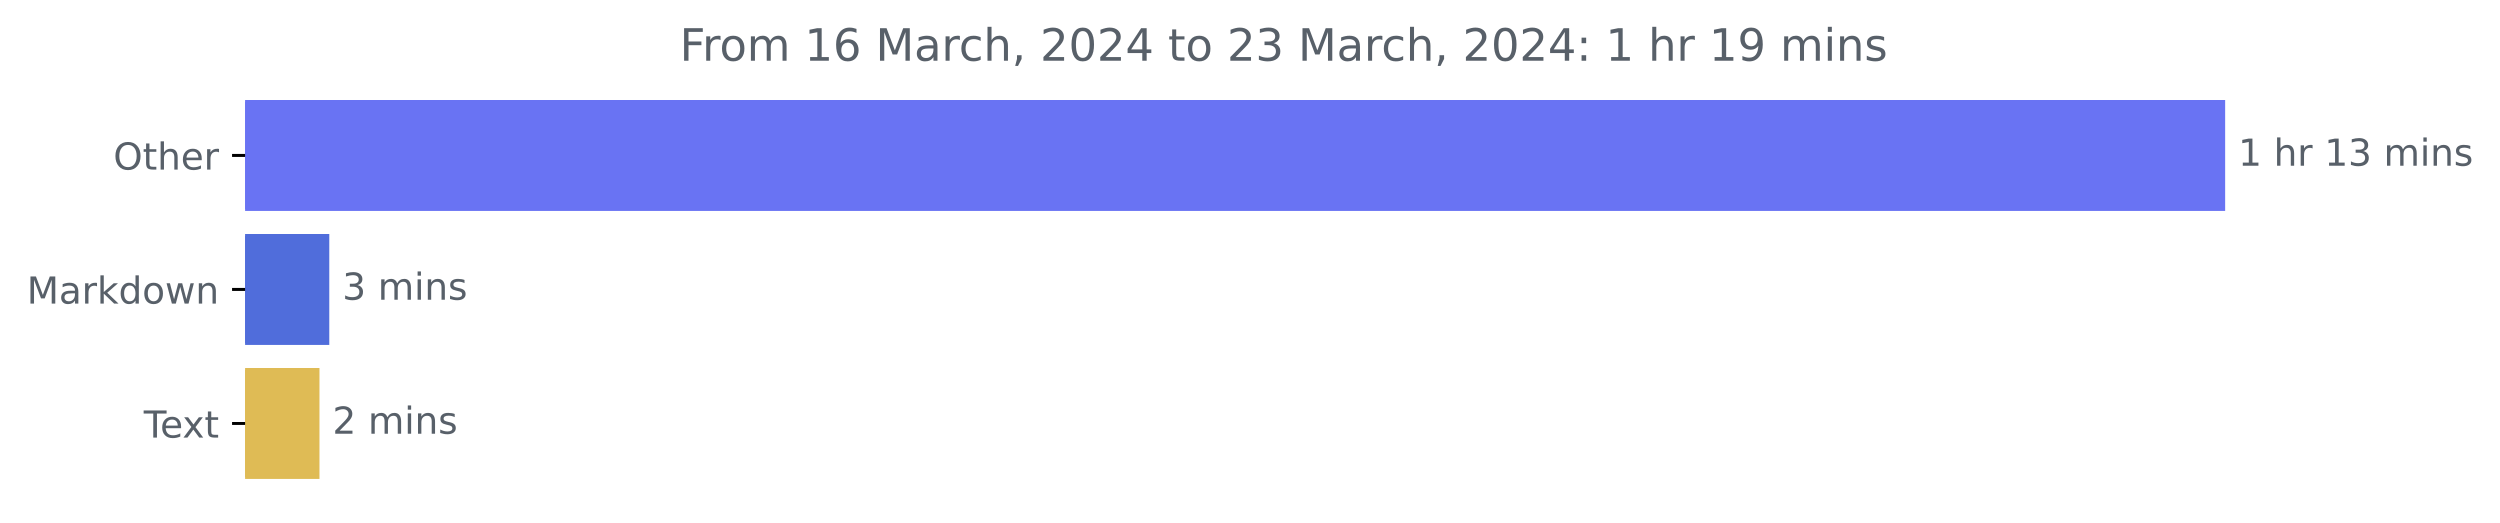
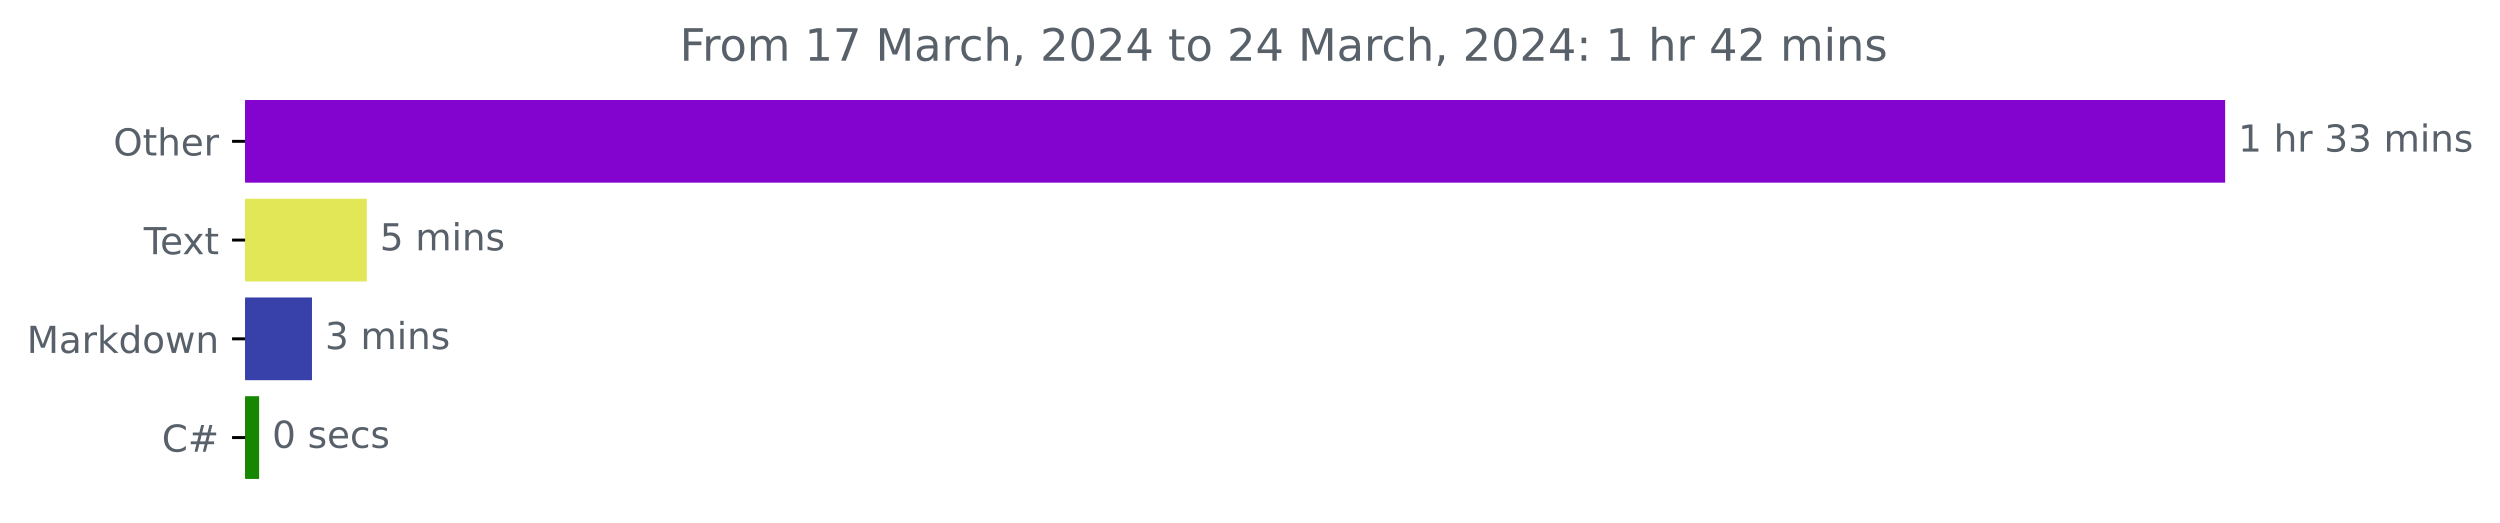
<svg xmlns="http://www.w3.org/2000/svg" xmlns:xlink="http://www.w3.org/1999/xlink" width="671.605pt" height="140.398pt" viewBox="0 0 671.605 140.398" version="1.1">
  <defs>
    <style type="text/css">*{stroke-linejoin: round; stroke-linecap: butt}</style>
  </defs>
  <g id="figure_1">
    <g id="patch_1">
      <path d="M 0 140.398  L 671.605 140.398  L 671.605 0  L 0 0  L 0 140.398  z " style="fill: none" />
    </g>
    <g id="axes_1">
      <g id="patch_2">
-         <path d="M 65.841 27.358  L 597.269 27.358  L 597.269 56.158  L 65.841 56.158  z " clip-path="url(#pe9abc6b2b1)" style="fill: #6973f3; stroke: #6973f3; stroke-linejoin: miter" />
+         <path d="M 65.841 27.358  L 597.269 27.358  L 597.269 48.579  L 65.841 48.579  z " clip-path="url(#pb9a9445034)" style="fill: #8204ce; stroke: #8204ce; stroke-linejoin: miter" />
      </g>
      <g id="patch_3">
-         <path d="M 65.841 63.358  L 87.96 63.358  L 87.96 92.158  L 65.841 92.158  z " clip-path="url(#pe9abc6b2b1)" style="fill: #506ddb; stroke: #506ddb; stroke-linejoin: miter" />
+         <path d="M 65.841 53.884  L 98.04 53.884  L 98.04 75.105  L 65.841 75.105  z " clip-path="url(#pb9a9445034)" style="fill: #e2e758; stroke: #e2e758; stroke-linejoin: miter" />
      </g>
      <g id="patch_4">
-         <path d="M 65.841 99.358  L 85.324 99.358  L 85.324 128.158  L 65.841 128.158  z " clip-path="url(#pe9abc6b2b1)" style="fill: #dfbb55; stroke: #dfbb55; stroke-linejoin: miter" />
+         <path d="M 65.841 80.411  L 83.313 80.411  L 83.313 101.632  L 65.841 101.632  z " clip-path="url(#pb9a9445034)" style="fill: #3741a9; stroke: #3741a9; stroke-linejoin: miter" />
+       </g>
+       <g id="patch_5">
+         <path d="M 65.841 106.937  L 69.113 106.937  L 69.113 128.158  L 65.841 128.158  z " clip-path="url(#pb9a9445034)" style="fill: #178600; stroke: #178600; stroke-linejoin: miter" />
      </g>
      <g id="matplotlib.axis_1" />
      <g id="matplotlib.axis_2">
        <g id="ytick_1">
          <g id="line2d_1">
            <defs>
-               <path id="m55acaa2ef6" d="M 0 0  L -3.5 0  " style="stroke: #000000; stroke-width: 0.8" />
+               <path id="m31ef556159" d="M 0 0  L -3.5 0  " style="stroke: #000000; stroke-width: 0.8" />
            </defs>
            <g>
-               <use xlink:href="#m55acaa2ef6" x="65.841" y="41.758" style="stroke: #000000; stroke-width: 0.8" />
+               <use xlink:href="#m31ef556159" x="65.841" y="37.969" style="stroke: #000000; stroke-width: 0.8" />
            </g>
          </g>
          <g id="text_1">
-             <g style="fill: #586069" transform="translate(30.44687 45.55734)scale(0.1 -0.1)">
+             <g style="fill: #586069" transform="translate(30.44687 41.76787)scale(0.1 -0.1)">
              <defs>
                <path id="DejaVuSans-4f" d="M 2522 4238  Q 1834 4238 1429 3725  Q 1025 3213 1025 2328  Q 1025 1447 1429 934  Q 1834 422 2522 422  Q 3209 422 3611 934  Q 4013 1447 4013 2328  Q 4013 3213 3611 3725  Q 3209 4238 2522 4238  z M 2522 4750  Q 3503 4750 4090 4092  Q 4678 3434 4678 2328  Q 4678 1225 4090 567  Q 3503 -91 2522 -91  Q 1538 -91 948 565  Q 359 1222 359 2328  Q 359 3434 948 4092  Q 1538 4750 2522 4750  z " transform="scale(0.015625)" />
                <path id="DejaVuSans-74" d="M 1172 4494  L 1172 3500  L 2356 3500  L 2356 3053  L 1172 3053  L 1172 1153  Q 1172 725 1289 603  Q 1406 481 1766 481  L 2356 481  L 2356 0  L 1766 0  Q 1100 0 847 248  Q 594 497 594 1153  L 594 3053  L 172 3053  L 172 3500  L 594 3500  L 594 4494  L 1172 4494  z " transform="scale(0.015625)" />
                <path id="DejaVuSans-68" d="M 3513 2113  L 3513 0  L 2938 0  L 2938 2094  Q 2938 2591 2744 2837  Q 2550 3084 2163 3084  Q 1697 3084 1428 2787  Q 1159 2491 1159 1978  L 1159 0  L 581 0  L 581 4863  L 1159 4863  L 1159 2956  Q 1366 3272 1645 3428  Q 1925 3584 2291 3584  Q 2894 3584 3203 3211  Q 3513 2838 3513 2113  z " transform="scale(0.015625)" />
                <path id="DejaVuSans-65" d="M 3597 1894  L 3597 1613  L 953 1613  Q 991 1019 1311 708  Q 1631 397 2203 397  Q 2534 397 2845 478  Q 3156 559 3463 722  L 3463 178  Q 3153 47 2828 -22  Q 2503 -91 2169 -91  Q 1331 -91 842 396  Q 353 884 353 1716  Q 353 2575 817 3079  Q 1281 3584 2069 3584  Q 2775 3584 3186 3129  Q 3597 2675 3597 1894  z M 3022 2063  Q 3016 2534 2758 2815  Q 2500 3097 2075 3097  Q 1594 3097 1305 2825  Q 1016 2553 972 2059  L 3022 2063  z " transform="scale(0.015625)" />
                <path id="DejaVuSans-72" d="M 2631 2963  Q 2534 3019 2420 3045  Q 2306 3072 2169 3072  Q 1681 3072 1420 2755  Q 1159 2438 1159 1844  L 1159 0  L 581 0  L 581 3500  L 1159 3500  L 1159 2956  Q 1341 3275 1631 3429  Q 1922 3584 2338 3584  Q 2397 3584 2469 3576  Q 2541 3569 2628 3553  L 2631 2963  z " transform="scale(0.015625)" />
              </defs>
              <use xlink:href="#DejaVuSans-4f" />
              <use xlink:href="#DejaVuSans-74" x="78.711" />
              <use xlink:href="#DejaVuSans-68" x="117.92" />
              <use xlink:href="#DejaVuSans-65" x="181.299" />
              <use xlink:href="#DejaVuSans-72" x="242.822" />
            </g>
          </g>
        </g>
        <g id="ytick_2">
          <g id="line2d_2">
            <g>
-               <use xlink:href="#m55acaa2ef6" x="65.841" y="77.758" style="stroke: #000000; stroke-width: 0.8" />
+               <use xlink:href="#m31ef556159" x="65.841" y="64.495" style="stroke: #000000; stroke-width: 0.8" />
            </g>
          </g>
          <g id="text_2">
-             <g style="fill: #586069" transform="translate(7.2 81.55734)scale(0.1 -0.1)">
+             <g style="fill: #586069" transform="translate(38.61563 68.29419)scale(0.1 -0.1)">
+               <defs>
+                 <path id="DejaVuSans-54" d="M -19 4666  L 3928 4666  L 3928 4134  L 2272 4134  L 2272 0  L 1638 0  L 1638 4134  L -19 4134  L -19 4666  z " transform="scale(0.015625)" />
+                 <path id="DejaVuSans-78" d="M 3513 3500  L 2247 1797  L 3578 0  L 2900 0  L 1881 1375  L 863 0  L 184 0  L 1544 1831  L 300 3500  L 978 3500  L 1906 2253  L 2834 3500  L 3513 3500  z " transform="scale(0.015625)" />
+               </defs>
+               <use xlink:href="#DejaVuSans-54" />
+               <use xlink:href="#DejaVuSans-65" x="44.084" />
+               <use xlink:href="#DejaVuSans-78" x="103.857" />
+               <use xlink:href="#DejaVuSans-74" x="163.037" />
+             </g>
+           </g>
+         </g>
+         <g id="ytick_3">
+           <g id="line2d_3">
+             <g>
+               <use xlink:href="#m31ef556159" x="65.841" y="91.021" style="stroke: #000000; stroke-width: 0.8" />
+             </g>
+           </g>
+           <g id="text_3">
+             <g style="fill: #586069" transform="translate(7.2 94.8205)scale(0.1 -0.1)">
              <defs>
                <path id="DejaVuSans-4d" d="M 628 4666  L 1569 4666  L 2759 1491  L 3956 4666  L 4897 4666  L 4897 0  L 4281 0  L 4281 4097  L 3078 897  L 2444 897  L 1241 4097  L 1241 0  L 628 0  L 628 4666  z " transform="scale(0.015625)" />
                <path id="DejaVuSans-61" d="M 2194 1759  Q 1497 1759 1228 1600  Q 959 1441 959 1056  Q 959 750 1161 570  Q 1363 391 1709 391  Q 2188 391 2477 730  Q 2766 1069 2766 1631  L 2766 1759  L 2194 1759  z M 3341 1997  L 3341 0  L 2766 0  L 2766 531  Q 2569 213 2275 61  Q 1981 -91 1556 -91  Q 1019 -91 701 211  Q 384 513 384 1019  Q 384 1609 779 1909  Q 1175 2209 1959 2209  L 2766 2209  L 2766 2266  Q 2766 2663 2505 2880  Q 2244 3097 1772 3097  Q 1472 3097 1187 3025  Q 903 2953 641 2809  L 641 3341  Q 956 3463 1253 3523  Q 1550 3584 1831 3584  Q 2591 3584 2966 3190  Q 3341 2797 3341 1997  z " transform="scale(0.015625)" />
                <path id="DejaVuSans-6b" d="M 581 4863  L 1159 4863  L 1159 1991  L 2875 3500  L 3609 3500  L 1753 1863  L 3688 0  L 2938 0  L 1159 1709  L 1159 0  L 581 0  L 581 4863  z " transform="scale(0.015625)" />
                <path id="DejaVuSans-64" d="M 2906 2969  L 2906 4863  L 3481 4863  L 3481 0  L 2906 0  L 2906 525  Q 2725 213 2448 61  Q 2172 -91 1784 -91  Q 1150 -91 751 415  Q 353 922 353 1747  Q 353 2572 751 3078  Q 1150 3584 1784 3584  Q 2172 3584 2448 3432  Q 2725 3281 2906 2969  z M 947 1747  Q 947 1113 1208 752  Q 1469 391 1925 391  Q 2381 391 2643 752  Q 2906 1113 2906 1747  Q 2906 2381 2643 2742  Q 2381 3103 1925 3103  Q 1469 3103 1208 2742  Q 947 2381 947 1747  z " transform="scale(0.015625)" />
                <path id="DejaVuSans-6f" d="M 1959 3097  Q 1497 3097 1228 2736  Q 959 2375 959 1747  Q 959 1119 1226 758  Q 1494 397 1959 397  Q 2419 397 2687 759  Q 2956 1122 2956 1747  Q 2956 2369 2687 2733  Q 2419 3097 1959 3097  z M 1959 3584  Q 2709 3584 3137 3096  Q 3566 2609 3566 1747  Q 3566 888 3137 398  Q 2709 -91 1959 -91  Q 1206 -91 779 398  Q 353 888 353 1747  Q 353 2609 779 3096  Q 1206 3584 1959 3584  z " transform="scale(0.015625)" />
                <path id="DejaVuSans-77" d="M 269 3500  L 844 3500  L 1563 769  L 2278 3500  L 2956 3500  L 3675 769  L 4391 3500  L 4966 3500  L 4050 0  L 3372 0  L 2619 2869  L 1863 0  L 1184 0  L 269 3500  z " transform="scale(0.015625)" />
                <path id="DejaVuSans-6e" d="M 3513 2113  L 3513 0  L 2938 0  L 2938 2094  Q 2938 2591 2744 2837  Q 2550 3084 2163 3084  Q 1697 3084 1428 2787  Q 1159 2491 1159 1978  L 1159 0  L 581 0  L 581 3500  L 1159 3500  L 1159 2956  Q 1366 3272 1645 3428  Q 1925 3584 2291 3584  Q 2894 3584 3203 3211  Q 3513 2838 3513 2113  z " transform="scale(0.015625)" />
              </defs>
              <use xlink:href="#DejaVuSans-4d" />
              <use xlink:href="#DejaVuSans-61" x="86.279" />
              <use xlink:href="#DejaVuSans-72" x="147.559" />
              <use xlink:href="#DejaVuSans-6b" x="188.672" />
              <use xlink:href="#DejaVuSans-64" x="246.582" />
              <use xlink:href="#DejaVuSans-6f" x="310.059" />
              <use xlink:href="#DejaVuSans-77" x="371.24" />
              <use xlink:href="#DejaVuSans-6e" x="453.027" />
            </g>
          </g>
        </g>
-         <g id="ytick_3">
-           <g id="line2d_3">
-             <g>
-               <use xlink:href="#m55acaa2ef6" x="65.841" y="113.758" style="stroke: #000000; stroke-width: 0.8" />
-             </g>
-           </g>
-           <g id="text_3">
-             <g style="fill: #586069" transform="translate(38.61563 117.5573)scale(0.1 -0.1)">
-               <defs>
-                 <path id="DejaVuSans-54" d="M -19 4666  L 3928 4666  L 3928 4134  L 2272 4134  L 2272 0  L 1638 0  L 1638 4134  L -19 4134  L -19 4666  z " transform="scale(0.015625)" />
-                 <path id="DejaVuSans-78" d="M 3513 3500  L 2247 1797  L 3578 0  L 2900 0  L 1881 1375  L 863 0  L 184 0  L 1544 1831  L 300 3500  L 978 3500  L 1906 2253  L 2834 3500  L 3513 3500  z " transform="scale(0.015625)" />
-               </defs>
-               <use xlink:href="#DejaVuSans-54" />
-               <use xlink:href="#DejaVuSans-65" x="44.084" />
-               <use xlink:href="#DejaVuSans-78" x="103.857" />
-               <use xlink:href="#DejaVuSans-74" x="163.037" />
-             </g>
-           </g>
-         </g>
-       </g>
-       <g id="text_4">
-         <g style="fill: #586069" transform="translate(601.2692 44.5175)scale(0.1 -0.1)">
+         <g id="ytick_4">
+           <g id="line2d_4">
+             <g>
+               <use xlink:href="#m31ef556159" x="65.841" y="117.548" style="stroke: #000000; stroke-width: 0.8" />
+             </g>
+           </g>
+           <g id="text_4">
+             <g style="fill: #586069" transform="translate(43.47812 121.3468)scale(0.1 -0.1)">
+               <defs>
+                 <path id="DejaVuSans-43" d="M 4122 4306  L 4122 3641  Q 3803 3938 3442 4084  Q 3081 4231 2675 4231  Q 1875 4231 1450 3742  Q 1025 3253 1025 2328  Q 1025 1406 1450 917  Q 1875 428 2675 428  Q 3081 428 3442 575  Q 3803 722 4122 1019  L 4122 359  Q 3791 134 3420 21  Q 3050 -91 2638 -91  Q 1578 -91 968 557  Q 359 1206 359 2328  Q 359 3453 968 4101  Q 1578 4750 2638 4750  Q 3056 4750 3426 4639  Q 3797 4528 4122 4306  z " transform="scale(0.015625)" />
+                 <path id="DejaVuSans-23" d="M 3272 2816  L 2363 2816  L 2100 1772  L 3016 1772  L 3272 2816  z M 2803 4594  L 2478 3297  L 3391 3297  L 3719 4594  L 4219 4594  L 3897 3297  L 4872 3297  L 4872 2816  L 3775 2816  L 3519 1772  L 4513 1772  L 4513 1294  L 3397 1294  L 3072 0  L 2572 0  L 2894 1294  L 1978 1294  L 1656 0  L 1153 0  L 1478 1294  L 494 1294  L 494 1772  L 1594 1772  L 1856 2816  L 850 2816  L 850 3297  L 1978 3297  L 2297 4594  L 2803 4594  z " transform="scale(0.015625)" />
+               </defs>
+               <use xlink:href="#DejaVuSans-43" />
+               <use xlink:href="#DejaVuSans-23" x="69.824" />
+             </g>
+           </g>
+         </g>
+       </g>
+       <g id="text_5">
+         <g style="fill: #586069" transform="translate(601.2692 40.72803)scale(0.1 -0.1)">
          <defs>
            <path id="DejaVuSans-31" d="M 794 531  L 1825 531  L 1825 4091  L 703 3866  L 703 4441  L 1819 4666  L 2450 4666  L 2450 531  L 3481 531  L 3481 0  L 794 0  L 794 531  z " transform="scale(0.015625)" />
            <path id="DejaVuSans-20" transform="scale(0.015625)" />
            <path id="DejaVuSans-33" d="M 2597 2516  Q 3050 2419 3304 2112  Q 3559 1806 3559 1356  Q 3559 666 3084 287  Q 2609 -91 1734 -91  Q 1441 -91 1130 -33  Q 819 25 488 141  L 488 750  Q 750 597 1062 519  Q 1375 441 1716 441  Q 2309 441 2620 675  Q 2931 909 2931 1356  Q 2931 1769 2642 2001  Q 2353 2234 1838 2234  L 1294 2234  L 1294 2753  L 1863 2753  Q 2328 2753 2575 2939  Q 2822 3125 2822 3475  Q 2822 3834 2567 4026  Q 2313 4219 1838 4219  Q 1578 4219 1281 4162  Q 984 4106 628 3988  L 628 4550  Q 988 4650 1302 4700  Q 1616 4750 1894 4750  Q 2613 4750 3031 4423  Q 3450 4097 3450 3541  Q 3450 3153 3228 2886  Q 3006 2619 2597 2516  z " transform="scale(0.015625)" />
            <path id="DejaVuSans-6d" d="M 3328 2828  Q 3544 3216 3844 3400  Q 4144 3584 4550 3584  Q 5097 3584 5394 3201  Q 5691 2819 5691 2113  L 5691 0  L 5113 0  L 5113 2094  Q 5113 2597 4934 2840  Q 4756 3084 4391 3084  Q 3944 3084 3684 2787  Q 3425 2491 3425 1978  L 3425 0  L 2847 0  L 2847 2094  Q 2847 2600 2669 2842  Q 2491 3084 2119 3084  Q 1678 3084 1418 2786  Q 1159 2488 1159 1978  L 1159 0  L 581 0  L 581 3500  L 1159 3500  L 1159 2956  Q 1356 3278 1631 3431  Q 1906 3584 2284 3584  Q 2666 3584 2933 3390  Q 3200 3197 3328 2828  z " transform="scale(0.015625)" />
            <path id="DejaVuSans-69" d="M 603 3500  L 1178 3500  L 1178 0  L 603 0  L 603 3500  z M 603 4863  L 1178 4863  L 1178 4134  L 603 4134  L 603 4863  z " transform="scale(0.015625)" />
            <path id="DejaVuSans-73" d="M 2834 3397  L 2834 2853  Q 2591 2978 2328 3040  Q 2066 3103 1784 3103  Q 1356 3103 1142 2972  Q 928 2841 928 2578  Q 928 2378 1081 2264  Q 1234 2150 1697 2047  L 1894 2003  Q 2506 1872 2764 1633  Q 3022 1394 3022 966  Q 3022 478 2636 193  Q 2250 -91 1575 -91  Q 1294 -91 989 -36  Q 684 19 347 128  L 347 722  Q 666 556 975 473  Q 1284 391 1588 391  Q 1994 391 2212 530  Q 2431 669 2431 922  Q 2431 1156 2273 1281  Q 2116 1406 1581 1522  L 1381 1569  Q 847 1681 609 1914  Q 372 2147 372 2553  Q 372 3047 722 3315  Q 1072 3584 1716 3584  Q 2034 3584 2315 3537  Q 2597 3491 2834 3397  z " transform="scale(0.015625)" />
          </defs>
          <use xlink:href="#DejaVuSans-31" />
          <use xlink:href="#DejaVuSans-20" x="63.623" />
          <use xlink:href="#DejaVuSans-68" x="95.41" />
          <use xlink:href="#DejaVuSans-72" x="158.789" />
          <use xlink:href="#DejaVuSans-20" x="199.902" />
-           <use xlink:href="#DejaVuSans-31" x="231.689" />
+           <use xlink:href="#DejaVuSans-33" x="231.689" />
          <use xlink:href="#DejaVuSans-33" x="295.312" />
          <use xlink:href="#DejaVuSans-20" x="358.936" />
          <use xlink:href="#DejaVuSans-6d" x="390.723" />
          <use xlink:href="#DejaVuSans-69" x="488.135" />
          <use xlink:href="#DejaVuSans-6e" x="515.918" />
          <use xlink:href="#DejaVuSans-73" x="579.297" />
        </g>
      </g>
-       <g id="text_5">
-         <g style="fill: #586069" transform="translate(91.95961 80.5175)scale(0.1 -0.1)">
-           <use xlink:href="#DejaVuSans-33" />
+       <g id="text_6">
+         <g style="fill: #586069" transform="translate(102.0396 67.25434)scale(0.1 -0.1)">
+           <defs>
+             <path id="DejaVuSans-35" d="M 691 4666  L 3169 4666  L 3169 4134  L 1269 4134  L 1269 2991  Q 1406 3038 1543 3061  Q 1681 3084 1819 3084  Q 2600 3084 3056 2656  Q 3513 2228 3513 1497  Q 3513 744 3044 326  Q 2575 -91 1722 -91  Q 1428 -91 1123 -41  Q 819 9 494 109  L 494 744  Q 775 591 1075 516  Q 1375 441 1709 441  Q 2250 441 2565 725  Q 2881 1009 2881 1497  Q 2881 1984 2565 2268  Q 2250 2553 1709 2553  Q 1456 2553 1204 2497  Q 953 2441 691 2322  L 691 4666  z " transform="scale(0.015625)" />
+           </defs>
+           <use xlink:href="#DejaVuSans-35" />
          <use xlink:href="#DejaVuSans-20" x="63.623" />
          <use xlink:href="#DejaVuSans-6d" x="95.41" />
          <use xlink:href="#DejaVuSans-69" x="192.822" />
          <use xlink:href="#DejaVuSans-6e" x="220.605" />
          <use xlink:href="#DejaVuSans-73" x="283.984" />
        </g>
      </g>
-       <g id="text_6">
-         <g style="fill: #586069" transform="translate(89.32367 116.5175)scale(0.1 -0.1)">
-           <defs>
-             <path id="DejaVuSans-32" d="M 1228 531  L 3431 531  L 3431 0  L 469 0  L 469 531  Q 828 903 1448 1529  Q 2069 2156 2228 2338  Q 2531 2678 2651 2914  Q 2772 3150 2772 3378  Q 2772 3750 2511 3984  Q 2250 4219 1831 4219  Q 1534 4219 1204 4116  Q 875 4013 500 3803  L 500 4441  Q 881 4594 1212 4672  Q 1544 4750 1819 4750  Q 2544 4750 2975 4387  Q 3406 4025 3406 3419  Q 3406 3131 3298 2873  Q 3191 2616 2906 2266  Q 2828 2175 2409 1742  Q 1991 1309 1228 531  z " transform="scale(0.015625)" />
-           </defs>
-           <use xlink:href="#DejaVuSans-32" />
+       <g id="text_7">
+         <g style="fill: #586069" transform="translate(87.31337 93.78066)scale(0.1 -0.1)">
+           <use xlink:href="#DejaVuSans-33" />
          <use xlink:href="#DejaVuSans-20" x="63.623" />
          <use xlink:href="#DejaVuSans-6d" x="95.41" />
          <use xlink:href="#DejaVuSans-69" x="192.822" />
          <use xlink:href="#DejaVuSans-6e" x="220.605" />
          <use xlink:href="#DejaVuSans-73" x="283.984" />
        </g>
      </g>
-       <g id="text_7">
+       <g id="text_8">
+         <g style="fill: #586069" transform="translate(73.11311 120.307)scale(0.1 -0.1)">
+           <defs>
+             <path id="DejaVuSans-30" d="M 2034 4250  Q 1547 4250 1301 3770  Q 1056 3291 1056 2328  Q 1056 1369 1301 889  Q 1547 409 2034 409  Q 2525 409 2770 889  Q 3016 1369 3016 2328  Q 3016 3291 2770 3770  Q 2525 4250 2034 4250  z M 2034 4750  Q 2819 4750 3233 4129  Q 3647 3509 3647 2328  Q 3647 1150 3233 529  Q 2819 -91 2034 -91  Q 1250 -91 836 529  Q 422 1150 422 2328  Q 422 3509 836 4129  Q 1250 4750 2034 4750  z " transform="scale(0.015625)" />
+             <path id="DejaVuSans-63" d="M 3122 3366  L 3122 2828  Q 2878 2963 2633 3030  Q 2388 3097 2138 3097  Q 1578 3097 1268 2742  Q 959 2388 959 1747  Q 959 1106 1268 751  Q 1578 397 2138 397  Q 2388 397 2633 464  Q 2878 531 3122 666  L 3122 134  Q 2881 22 2623 -34  Q 2366 -91 2075 -91  Q 1284 -91 818 406  Q 353 903 353 1747  Q 353 2603 823 3093  Q 1294 3584 2113 3584  Q 2378 3584 2631 3529  Q 2884 3475 3122 3366  z " transform="scale(0.015625)" />
+           </defs>
+           <use xlink:href="#DejaVuSans-30" />
+           <use xlink:href="#DejaVuSans-20" x="63.623" />
+           <use xlink:href="#DejaVuSans-73" x="95.41" />
+           <use xlink:href="#DejaVuSans-65" x="147.51" />
+           <use xlink:href="#DejaVuSans-63" x="209.033" />
+           <use xlink:href="#DejaVuSans-73" x="264.014" />
+         </g>
+       </g>
+       <g id="text_9">
        <g style="fill: #586069" transform="translate(182.5987 16.31812)scale(0.12 -0.12)">
          <defs>
            <path id="DejaVuSans-46" d="M 628 4666  L 3309 4666  L 3309 4134  L 1259 4134  L 1259 2759  L 3109 2759  L 3109 2228  L 1259 2228  L 1259 0  L 628 0  L 628 4666  z " transform="scale(0.015625)" />
-             <path id="DejaVuSans-36" d="M 2113 2584  Q 1688 2584 1439 2293  Q 1191 2003 1191 1497  Q 1191 994 1439 701  Q 1688 409 2113 409  Q 2538 409 2786 701  Q 3034 994 3034 1497  Q 3034 2003 2786 2293  Q 2538 2584 2113 2584  z M 3366 4563  L 3366 3988  Q 3128 4100 2886 4159  Q 2644 4219 2406 4219  Q 1781 4219 1451 3797  Q 1122 3375 1075 2522  Q 1259 2794 1537 2939  Q 1816 3084 2150 3084  Q 2853 3084 3261 2657  Q 3669 2231 3669 1497  Q 3669 778 3244 343  Q 2819 -91 2113 -91  Q 1303 -91 875 529  Q 447 1150 447 2328  Q 447 3434 972 4092  Q 1497 4750 2381 4750  Q 2619 4750 2861 4703  Q 3103 4656 3366 4563  z " transform="scale(0.015625)" />
-             <path id="DejaVuSans-63" d="M 3122 3366  L 3122 2828  Q 2878 2963 2633 3030  Q 2388 3097 2138 3097  Q 1578 3097 1268 2742  Q 959 2388 959 1747  Q 959 1106 1268 751  Q 1578 397 2138 397  Q 2388 397 2633 464  Q 2878 531 3122 666  L 3122 134  Q 2881 22 2623 -34  Q 2366 -91 2075 -91  Q 1284 -91 818 406  Q 353 903 353 1747  Q 353 2603 823 3093  Q 1294 3584 2113 3584  Q 2378 3584 2631 3529  Q 2884 3475 3122 3366  z " transform="scale(0.015625)" />
+             <path id="DejaVuSans-37" d="M 525 4666  L 3525 4666  L 3525 4397  L 1831 0  L 1172 0  L 2766 4134  L 525 4134  L 525 4666  z " transform="scale(0.015625)" />
            <path id="DejaVuSans-2c" d="M 750 794  L 1409 794  L 1409 256  L 897 -744  L 494 -744  L 750 256  L 750 794  z " transform="scale(0.015625)" />
-             <path id="DejaVuSans-30" d="M 2034 4250  Q 1547 4250 1301 3770  Q 1056 3291 1056 2328  Q 1056 1369 1301 889  Q 1547 409 2034 409  Q 2525 409 2770 889  Q 3016 1369 3016 2328  Q 3016 3291 2770 3770  Q 2525 4250 2034 4250  z M 2034 4750  Q 2819 4750 3233 4129  Q 3647 3509 3647 2328  Q 3647 1150 3233 529  Q 2819 -91 2034 -91  Q 1250 -91 836 529  Q 422 1150 422 2328  Q 422 3509 836 4129  Q 1250 4750 2034 4750  z " transform="scale(0.015625)" />
+             <path id="DejaVuSans-32" d="M 1228 531  L 3431 531  L 3431 0  L 469 0  L 469 531  Q 828 903 1448 1529  Q 2069 2156 2228 2338  Q 2531 2678 2651 2914  Q 2772 3150 2772 3378  Q 2772 3750 2511 3984  Q 2250 4219 1831 4219  Q 1534 4219 1204 4116  Q 875 4013 500 3803  L 500 4441  Q 881 4594 1212 4672  Q 1544 4750 1819 4750  Q 2544 4750 2975 4387  Q 3406 4025 3406 3419  Q 3406 3131 3298 2873  Q 3191 2616 2906 2266  Q 2828 2175 2409 1742  Q 1991 1309 1228 531  z " transform="scale(0.015625)" />
            <path id="DejaVuSans-34" d="M 2419 4116  L 825 1625  L 2419 1625  L 2419 4116  z M 2253 4666  L 3047 4666  L 3047 1625  L 3713 1625  L 3713 1100  L 3047 1100  L 3047 0  L 2419 0  L 2419 1100  L 313 1100  L 313 1709  L 2253 4666  z " transform="scale(0.015625)" />
            <path id="DejaVuSans-3a" d="M 750 794  L 1409 794  L 1409 0  L 750 0  L 750 794  z M 750 3309  L 1409 3309  L 1409 2516  L 750 2516  L 750 3309  z " transform="scale(0.015625)" />
-             <path id="DejaVuSans-39" d="M 703 97  L 703 672  Q 941 559 1184 500  Q 1428 441 1663 441  Q 2288 441 2617 861  Q 2947 1281 2994 2138  Q 2813 1869 2534 1725  Q 2256 1581 1919 1581  Q 1219 1581 811 2004  Q 403 2428 403 3163  Q 403 3881 828 4315  Q 1253 4750 1959 4750  Q 2769 4750 3195 4129  Q 3622 3509 3622 2328  Q 3622 1225 3098 567  Q 2575 -91 1691 -91  Q 1453 -91 1209 -44  Q 966 3 703 97  z M 1959 2075  Q 2384 2075 2632 2365  Q 2881 2656 2881 3163  Q 2881 3666 2632 3958  Q 2384 4250 1959 4250  Q 1534 4250 1286 3958  Q 1038 3666 1038 3163  Q 1038 2656 1286 2365  Q 1534 2075 1959 2075  z " transform="scale(0.015625)" />
          </defs>
          <use xlink:href="#DejaVuSans-46" />
          <use xlink:href="#DejaVuSans-72" x="50.27" />
          <use xlink:href="#DejaVuSans-6f" x="89.133" />
          <use xlink:href="#DejaVuSans-6d" x="150.314" />
          <use xlink:href="#DejaVuSans-20" x="247.727" />
          <use xlink:href="#DejaVuSans-31" x="279.514" />
-           <use xlink:href="#DejaVuSans-36" x="343.137" />
+           <use xlink:href="#DejaVuSans-37" x="343.137" />
          <use xlink:href="#DejaVuSans-20" x="406.76" />
          <use xlink:href="#DejaVuSans-4d" x="438.547" />
          <use xlink:href="#DejaVuSans-61" x="524.826" />
          <use xlink:href="#DejaVuSans-72" x="586.105" />
          <use xlink:href="#DejaVuSans-63" x="624.969" />
          <use xlink:href="#DejaVuSans-68" x="679.949" />
          <use xlink:href="#DejaVuSans-2c" x="743.328" />
          <use xlink:href="#DejaVuSans-20" x="775.115" />
          <use xlink:href="#DejaVuSans-32" x="806.902" />
          <use xlink:href="#DejaVuSans-30" x="870.525" />
          <use xlink:href="#DejaVuSans-32" x="934.148" />
          <use xlink:href="#DejaVuSans-34" x="997.771" />
          <use xlink:href="#DejaVuSans-20" x="1061.395" />
          <use xlink:href="#DejaVuSans-74" x="1093.182" />
          <use xlink:href="#DejaVuSans-6f" x="1132.391" />
          <use xlink:href="#DejaVuSans-20" x="1193.572" />
          <use xlink:href="#DejaVuSans-32" x="1225.359" />
-           <use xlink:href="#DejaVuSans-33" x="1288.982" />
+           <use xlink:href="#DejaVuSans-34" x="1288.982" />
          <use xlink:href="#DejaVuSans-20" x="1352.605" />
          <use xlink:href="#DejaVuSans-4d" x="1384.393" />
          <use xlink:href="#DejaVuSans-61" x="1470.672" />
          <use xlink:href="#DejaVuSans-72" x="1531.951" />
          <use xlink:href="#DejaVuSans-63" x="1570.814" />
          <use xlink:href="#DejaVuSans-68" x="1625.795" />
          <use xlink:href="#DejaVuSans-2c" x="1689.174" />
          <use xlink:href="#DejaVuSans-20" x="1720.961" />
          <use xlink:href="#DejaVuSans-32" x="1752.748" />
          <use xlink:href="#DejaVuSans-30" x="1816.371" />
          <use xlink:href="#DejaVuSans-32" x="1879.994" />
          <use xlink:href="#DejaVuSans-34" x="1943.617" />
          <use xlink:href="#DejaVuSans-3a" x="2007.24" />
          <use xlink:href="#DejaVuSans-20" x="2040.932" />
          <use xlink:href="#DejaVuSans-31" x="2072.719" />
          <use xlink:href="#DejaVuSans-20" x="2136.342" />
          <use xlink:href="#DejaVuSans-68" x="2168.129" />
          <use xlink:href="#DejaVuSans-72" x="2231.508" />
          <use xlink:href="#DejaVuSans-20" x="2272.621" />
-           <use xlink:href="#DejaVuSans-31" x="2304.408" />
-           <use xlink:href="#DejaVuSans-39" x="2368.031" />
+           <use xlink:href="#DejaVuSans-34" x="2304.408" />
+           <use xlink:href="#DejaVuSans-32" x="2368.031" />
          <use xlink:href="#DejaVuSans-20" x="2431.654" />
          <use xlink:href="#DejaVuSans-6d" x="2463.441" />
          <use xlink:href="#DejaVuSans-69" x="2560.854" />
          <use xlink:href="#DejaVuSans-6e" x="2588.637" />
          <use xlink:href="#DejaVuSans-73" x="2652.016" />
        </g>
      </g>
    </g>
  </g>
  <defs>
-     <clipPath id="pe9abc6b2b1">
+     <clipPath id="pb9a9445034">
      <rect x="65.841" y="22.318" width="558" height="110.88" />
    </clipPath>
  </defs>
</svg>
